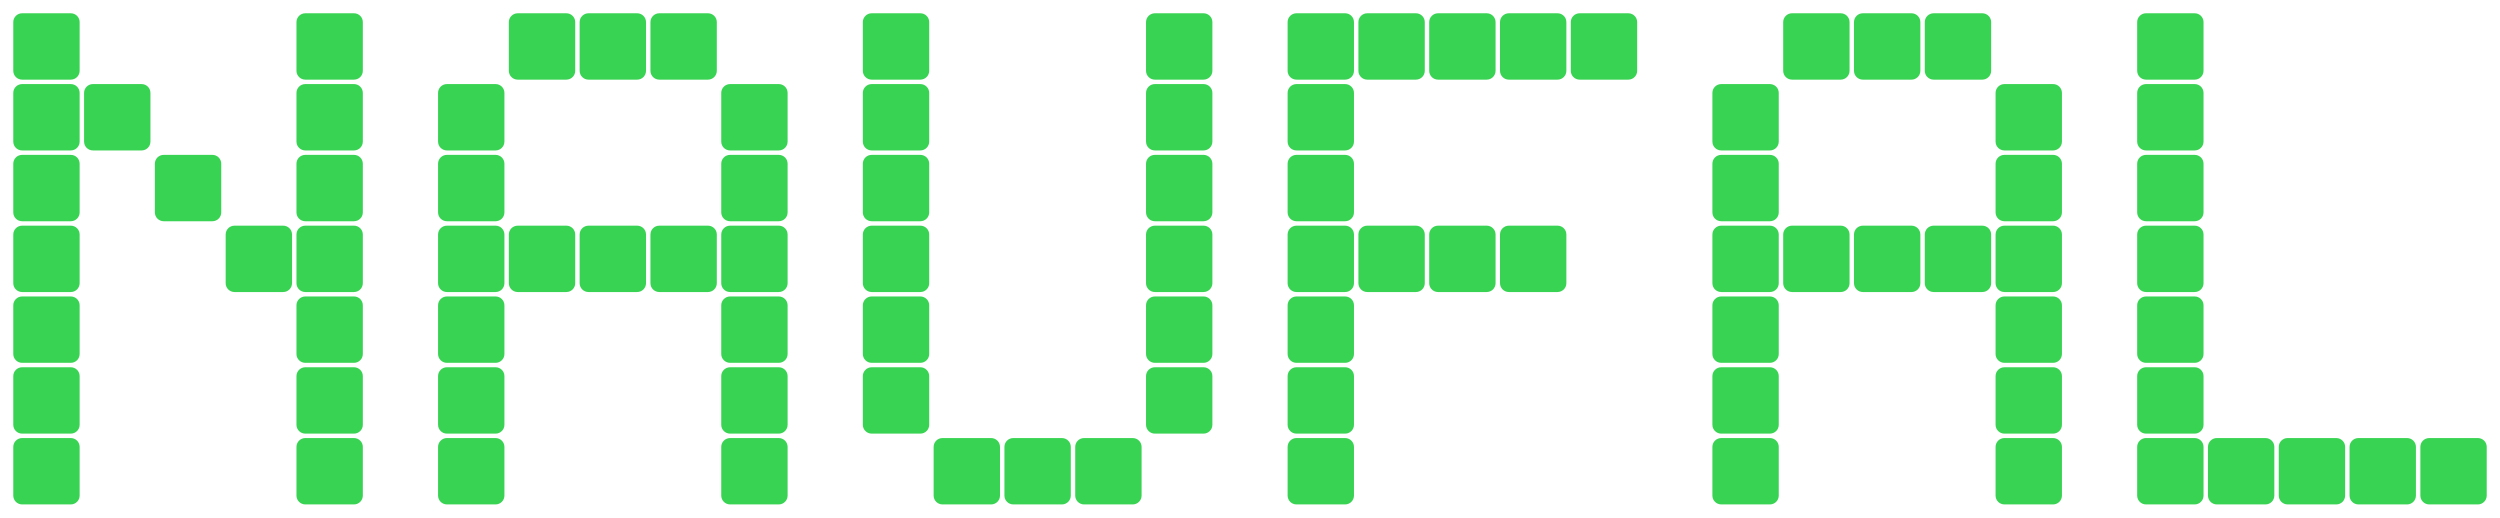
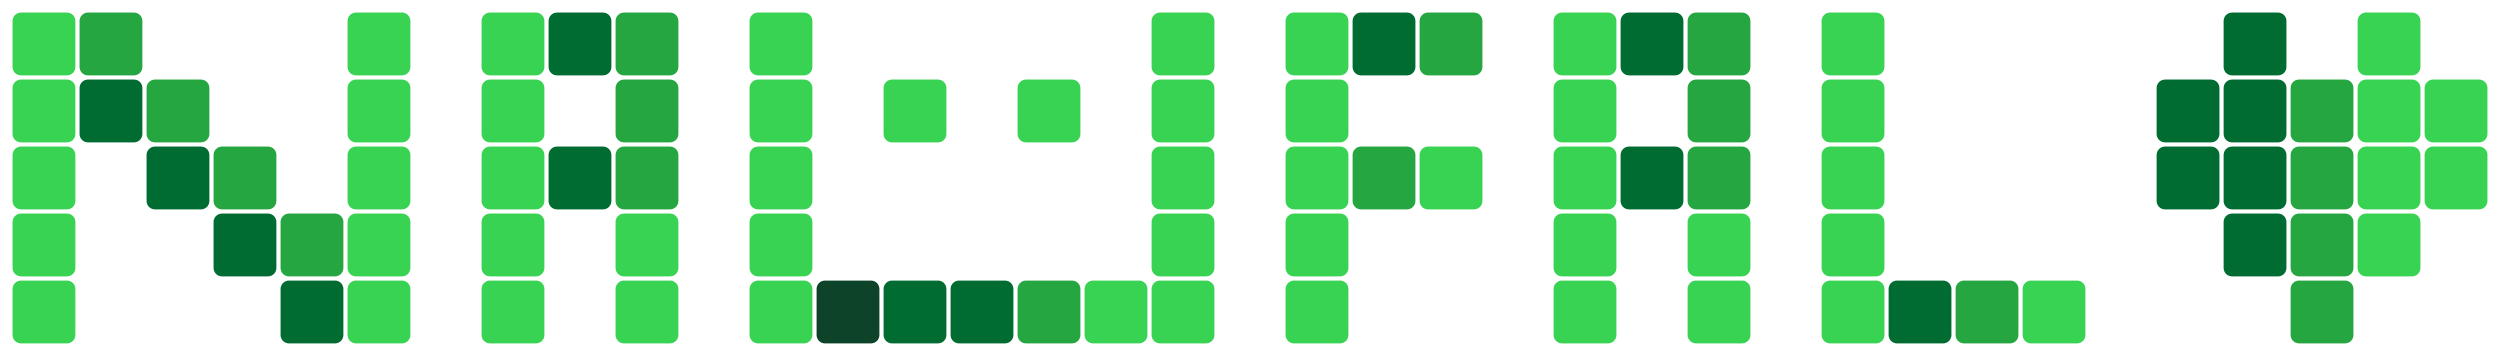
- <svg xmlns="http://www.w3.org/2000/svg" viewBox="0 0 1130 234" role="img" aria-labelledby="title desc">
+ <svg xmlns="http://www.w3.org/2000/svg" viewBox="0 0 1194 170" role="img" aria-labelledby="title desc">
  <rect x="6" y="6" width="30" height="30" rx="4" fill="#39d353" />
-   <rect x="134" y="6" width="30" height="30" rx="4" fill="#39d353" />
+   <rect x="38" y="6" width="30" height="30" rx="4" fill="#26a641" />
+   <rect x="166" y="6" width="30" height="30" rx="4" fill="#39d353" />
  <rect x="230" y="6" width="30" height="30" rx="4" fill="#39d353" />
-   <rect x="262" y="6" width="30" height="30" rx="4" fill="#39d353" />
-   <rect x="294" y="6" width="30" height="30" rx="4" fill="#39d353" />
-   <rect x="390" y="6" width="30" height="30" rx="4" fill="#39d353" />
-   <rect x="518" y="6" width="30" height="30" rx="4" fill="#39d353" />
-   <rect x="582" y="6" width="30" height="30" rx="4" fill="#39d353" />
+   <rect x="262" y="6" width="30" height="30" rx="4" fill="#016c31" />
+   <rect x="294" y="6" width="30" height="30" rx="4" fill="#26a641" />
+   <rect x="358" y="6" width="30" height="30" rx="4" fill="#39d353" />
+   <rect x="550" y="6" width="30" height="30" rx="4" fill="#39d353" />
  <rect x="614" y="6" width="30" height="30" rx="4" fill="#39d353" />
-   <rect x="646" y="6" width="30" height="30" rx="4" fill="#39d353" />
-   <rect x="678" y="6" width="30" height="30" rx="4" fill="#39d353" />
-   <rect x="710" y="6" width="30" height="30" rx="4" fill="#39d353" />
-   <rect x="806" y="6" width="30" height="30" rx="4" fill="#39d353" />
-   <rect x="838" y="6" width="30" height="30" rx="4" fill="#39d353" />
+   <rect x="646" y="6" width="30" height="30" rx="4" fill="#016c31" />
+   <rect x="678" y="6" width="30" height="30" rx="4" fill="#26a641" />
+   <rect x="742" y="6" width="30" height="30" rx="4" fill="#39d353" />
+   <rect x="774" y="6" width="30" height="30" rx="4" fill="#016c31" />
+   <rect x="806" y="6" width="30" height="30" rx="4" fill="#26a641" />
  <rect x="870" y="6" width="30" height="30" rx="4" fill="#39d353" />
-   <rect x="966" y="6" width="30" height="30" rx="4" fill="#39d353" />
+   <rect x="1062" y="6" width="30" height="30" rx="4" fill="#016c31" />
+   <rect x="1126" y="6" width="30" height="30" rx="4" fill="#39d353" />
  <rect x="6" y="38" width="30" height="30" rx="4" fill="#39d353" />
-   <rect x="38" y="38" width="30" height="30" rx="4" fill="#39d353" />
-   <rect x="134" y="38" width="30" height="30" rx="4" fill="#39d353" />
-   <rect x="198" y="38" width="30" height="30" rx="4" fill="#39d353" />
-   <rect x="326" y="38" width="30" height="30" rx="4" fill="#39d353" />
-   <rect x="390" y="38" width="30" height="30" rx="4" fill="#39d353" />
-   <rect x="518" y="38" width="30" height="30" rx="4" fill="#39d353" />
-   <rect x="582" y="38" width="30" height="30" rx="4" fill="#39d353" />
-   <rect x="774" y="38" width="30" height="30" rx="4" fill="#39d353" />
-   <rect x="902" y="38" width="30" height="30" rx="4" fill="#39d353" />
-   <rect x="966" y="38" width="30" height="30" rx="4" fill="#39d353" />
+   <rect x="38" y="38" width="30" height="30" rx="4" fill="#016c31" />
+   <rect x="70" y="38" width="30" height="30" rx="4" fill="#26a641" />
+   <rect x="166" y="38" width="30" height="30" rx="4" fill="#39d353" />
+   <rect x="230" y="38" width="30" height="30" rx="4" fill="#39d353" />
+   <rect x="294" y="38" width="30" height="30" rx="4" fill="#26a641" />
+   <rect x="358" y="38" width="30" height="30" rx="4" fill="#39d353" />
+   <rect x="422" y="38" width="30" height="30" rx="4" fill="#39d353" />
+   <rect x="486" y="38" width="30" height="30" rx="4" fill="#39d353" />
+   <rect x="550" y="38" width="30" height="30" rx="4" fill="#39d353" />
+   <rect x="614" y="38" width="30" height="30" rx="4" fill="#39d353" />
+   <rect x="742" y="38" width="30" height="30" rx="4" fill="#39d353" />
+   <rect x="806" y="38" width="30" height="30" rx="4" fill="#26a641" />
+   <rect x="870" y="38" width="30" height="30" rx="4" fill="#39d353" />
+   <rect x="1030" y="38" width="30" height="30" rx="4" fill="#016c31" />
+   <rect x="1062" y="38" width="30" height="30" rx="4" fill="#016c31" />
+   <rect x="1094" y="38" width="30" height="30" rx="4" fill="#26a641" />
+   <rect x="1126" y="38" width="30" height="30" rx="4" fill="#39d353" />
+   <rect x="1158" y="38" width="30" height="30" rx="4" fill="#39d353" />
  <rect x="6" y="70" width="30" height="30" rx="4" fill="#39d353" />
-   <rect x="70" y="70" width="30" height="30" rx="4" fill="#39d353" />
-   <rect x="134" y="70" width="30" height="30" rx="4" fill="#39d353" />
-   <rect x="198" y="70" width="30" height="30" rx="4" fill="#39d353" />
-   <rect x="326" y="70" width="30" height="30" rx="4" fill="#39d353" />
-   <rect x="390" y="70" width="30" height="30" rx="4" fill="#39d353" />
-   <rect x="518" y="70" width="30" height="30" rx="4" fill="#39d353" />
-   <rect x="582" y="70" width="30" height="30" rx="4" fill="#39d353" />
-   <rect x="774" y="70" width="30" height="30" rx="4" fill="#39d353" />
-   <rect x="902" y="70" width="30" height="30" rx="4" fill="#39d353" />
-   <rect x="966" y="70" width="30" height="30" rx="4" fill="#39d353" />
+   <rect x="70" y="70" width="30" height="30" rx="4" fill="#016c31" />
+   <rect x="102" y="70" width="30" height="30" rx="4" fill="#26a641" />
+   <rect x="166" y="70" width="30" height="30" rx="4" fill="#39d353" />
+   <rect x="230" y="70" width="30" height="30" rx="4" fill="#39d353" />
+   <rect x="262" y="70" width="30" height="30" rx="4" fill="#016c31" />
+   <rect x="294" y="70" width="30" height="30" rx="4" fill="#26a641" />
+   <rect x="358" y="70" width="30" height="30" rx="4" fill="#39d353" />
+   <rect x="550" y="70" width="30" height="30" rx="4" fill="#39d353" />
+   <rect x="614" y="70" width="30" height="30" rx="4" fill="#39d353" />
+   <rect x="646" y="70" width="30" height="30" rx="4" fill="#26a641" />
+   <rect x="678" y="70" width="30" height="30" rx="4" fill="#39d353" />
+   <rect x="742" y="70" width="30" height="30" rx="4" fill="#39d353" />
+   <rect x="774" y="70" width="30" height="30" rx="4" fill="#016c31" />
+   <rect x="806" y="70" width="30" height="30" rx="4" fill="#26a641" />
+   <rect x="870" y="70" width="30" height="30" rx="4" fill="#39d353" />
+   <rect x="1030" y="70" width="30" height="30" rx="4" fill="#016c31" />
+   <rect x="1062" y="70" width="30" height="30" rx="4" fill="#016c31" />
+   <rect x="1094" y="70" width="30" height="30" rx="4" fill="#26a641" />
+   <rect x="1126" y="70" width="30" height="30" rx="4" fill="#39d353" />
+   <rect x="1158" y="70" width="30" height="30" rx="4" fill="#39d353" />
  <rect x="6" y="102" width="30" height="30" rx="4" fill="#39d353" />
-   <rect x="102" y="102" width="30" height="30" rx="4" fill="#39d353" />
-   <rect x="134" y="102" width="30" height="30" rx="4" fill="#39d353" />
-   <rect x="198" y="102" width="30" height="30" rx="4" fill="#39d353" />
+   <rect x="102" y="102" width="30" height="30" rx="4" fill="#016c31" />
+   <rect x="134" y="102" width="30" height="30" rx="4" fill="#26a641" />
+   <rect x="166" y="102" width="30" height="30" rx="4" fill="#39d353" />
  <rect x="230" y="102" width="30" height="30" rx="4" fill="#39d353" />
-   <rect x="262" y="102" width="30" height="30" rx="4" fill="#39d353" />
  <rect x="294" y="102" width="30" height="30" rx="4" fill="#39d353" />
-   <rect x="326" y="102" width="30" height="30" rx="4" fill="#39d353" />
-   <rect x="390" y="102" width="30" height="30" rx="4" fill="#39d353" />
-   <rect x="518" y="102" width="30" height="30" rx="4" fill="#39d353" />
-   <rect x="582" y="102" width="30" height="30" rx="4" fill="#39d353" />
+   <rect x="358" y="102" width="30" height="30" rx="4" fill="#39d353" />
+   <rect x="550" y="102" width="30" height="30" rx="4" fill="#39d353" />
  <rect x="614" y="102" width="30" height="30" rx="4" fill="#39d353" />
-   <rect x="646" y="102" width="30" height="30" rx="4" fill="#39d353" />
-   <rect x="678" y="102" width="30" height="30" rx="4" fill="#39d353" />
-   <rect x="774" y="102" width="30" height="30" rx="4" fill="#39d353" />
+   <rect x="742" y="102" width="30" height="30" rx="4" fill="#39d353" />
  <rect x="806" y="102" width="30" height="30" rx="4" fill="#39d353" />
-   <rect x="838" y="102" width="30" height="30" rx="4" fill="#39d353" />
  <rect x="870" y="102" width="30" height="30" rx="4" fill="#39d353" />
-   <rect x="902" y="102" width="30" height="30" rx="4" fill="#39d353" />
-   <rect x="966" y="102" width="30" height="30" rx="4" fill="#39d353" />
+   <rect x="1062" y="102" width="30" height="30" rx="4" fill="#016c31" />
+   <rect x="1094" y="102" width="30" height="30" rx="4" fill="#26a641" />
+   <rect x="1126" y="102" width="30" height="30" rx="4" fill="#39d353" />
  <rect x="6" y="134" width="30" height="30" rx="4" fill="#39d353" />
-   <rect x="134" y="134" width="30" height="30" rx="4" fill="#39d353" />
-   <rect x="198" y="134" width="30" height="30" rx="4" fill="#39d353" />
-   <rect x="326" y="134" width="30" height="30" rx="4" fill="#39d353" />
-   <rect x="390" y="134" width="30" height="30" rx="4" fill="#39d353" />
+   <rect x="134" y="134" width="30" height="30" rx="4" fill="#016c31" />
+   <rect x="166" y="134" width="30" height="30" rx="4" fill="#39d353" />
+   <rect x="230" y="134" width="30" height="30" rx="4" fill="#39d353" />
+   <rect x="294" y="134" width="30" height="30" rx="4" fill="#39d353" />
+   <rect x="358" y="134" width="30" height="30" rx="4" fill="#39d353" />
+   <rect x="390" y="134" width="30" height="30" rx="4" fill="#0d4429" />
+   <rect x="422" y="134" width="30" height="30" rx="4" fill="#016c31" />
+   <rect x="454" y="134" width="30" height="30" rx="4" fill="#016c31" />
+   <rect x="486" y="134" width="30" height="30" rx="4" fill="#26a641" />
  <rect x="518" y="134" width="30" height="30" rx="4" fill="#39d353" />
-   <rect x="582" y="134" width="30" height="30" rx="4" fill="#39d353" />
-   <rect x="774" y="134" width="30" height="30" rx="4" fill="#39d353" />
-   <rect x="902" y="134" width="30" height="30" rx="4" fill="#39d353" />
+   <rect x="550" y="134" width="30" height="30" rx="4" fill="#39d353" />
+   <rect x="614" y="134" width="30" height="30" rx="4" fill="#39d353" />
+   <rect x="742" y="134" width="30" height="30" rx="4" fill="#39d353" />
+   <rect x="806" y="134" width="30" height="30" rx="4" fill="#39d353" />
+   <rect x="870" y="134" width="30" height="30" rx="4" fill="#39d353" />
+   <rect x="902" y="134" width="30" height="30" rx="4" fill="#016c31" />
+   <rect x="934" y="134" width="30" height="30" rx="4" fill="#26a641" />
  <rect x="966" y="134" width="30" height="30" rx="4" fill="#39d353" />
-   <rect x="6" y="166" width="30" height="30" rx="4" fill="#39d353" />
-   <rect x="134" y="166" width="30" height="30" rx="4" fill="#39d353" />
-   <rect x="198" y="166" width="30" height="30" rx="4" fill="#39d353" />
-   <rect x="326" y="166" width="30" height="30" rx="4" fill="#39d353" />
-   <rect x="390" y="166" width="30" height="30" rx="4" fill="#39d353" />
-   <rect x="518" y="166" width="30" height="30" rx="4" fill="#39d353" />
-   <rect x="582" y="166" width="30" height="30" rx="4" fill="#39d353" />
-   <rect x="774" y="166" width="30" height="30" rx="4" fill="#39d353" />
-   <rect x="902" y="166" width="30" height="30" rx="4" fill="#39d353" />
-   <rect x="966" y="166" width="30" height="30" rx="4" fill="#39d353" />
-   <rect x="6" y="198" width="30" height="30" rx="4" fill="#39d353" />
-   <rect x="134" y="198" width="30" height="30" rx="4" fill="#39d353" />
-   <rect x="198" y="198" width="30" height="30" rx="4" fill="#39d353" />
-   <rect x="326" y="198" width="30" height="30" rx="4" fill="#39d353" />
-   <rect x="422" y="198" width="30" height="30" rx="4" fill="#39d353" />
-   <rect x="454" y="198" width="30" height="30" rx="4" fill="#39d353" />
-   <rect x="486" y="198" width="30" height="30" rx="4" fill="#39d353" />
-   <rect x="582" y="198" width="30" height="30" rx="4" fill="#39d353" />
-   <rect x="774" y="198" width="30" height="30" rx="4" fill="#39d353" />
-   <rect x="902" y="198" width="30" height="30" rx="4" fill="#39d353" />
-   <rect x="966" y="198" width="30" height="30" rx="4" fill="#39d353" />
-   <rect x="998" y="198" width="30" height="30" rx="4" fill="#39d353" />
-   <rect x="1030" y="198" width="30" height="30" rx="4" fill="#39d353" />
-   <rect x="1062" y="198" width="30" height="30" rx="4" fill="#39d353" />
-   <rect x="1094" y="198" width="30" height="30" rx="4" fill="#39d353" />
+   <rect x="1094" y="134" width="30" height="30" rx="4" fill="#26a641" />
</svg>
